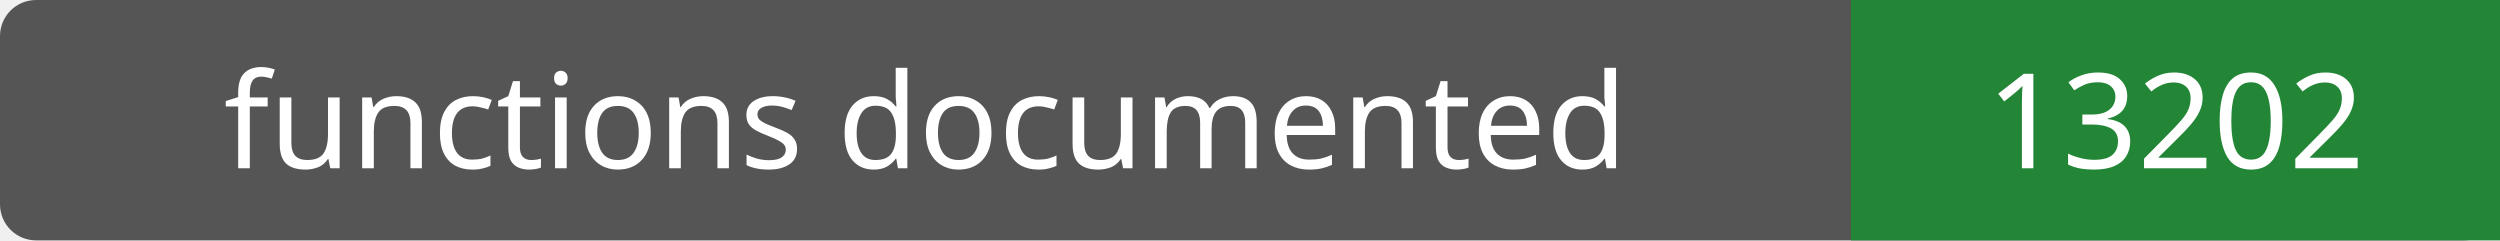
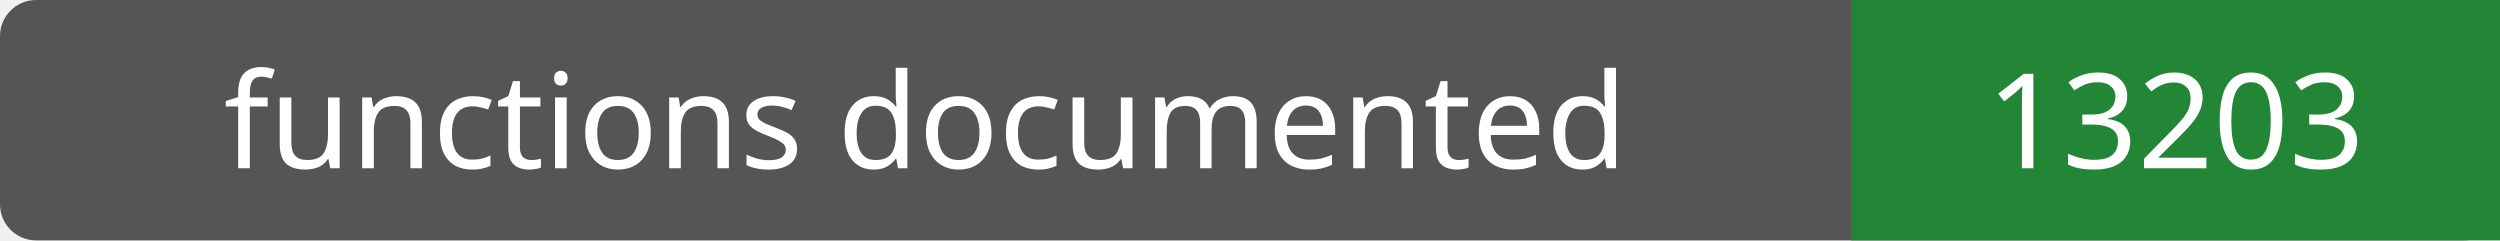
- <svg xmlns="http://www.w3.org/2000/svg" width="208" height="20" role="img" aria-label="functions documented: 13202">
+ <svg xmlns="http://www.w3.org/2000/svg" width="208" height="20" role="img" aria-label="functions documented: 13203">
  <rect width="208" height="20" rx="3" fill="#555" />
  <path fill="#238636" d="M154 0h54v20H154z" />
  <g fill="#fff" text-anchor="middle" font-family="Verdana,sans-serif" font-size="11">
    <text x="77.0" y="14">functions documented</text>
-     <text x="181.0" y="14">13202</text>
+     <text x="181.0" y="14">13203</text>
  </g>
</svg>
